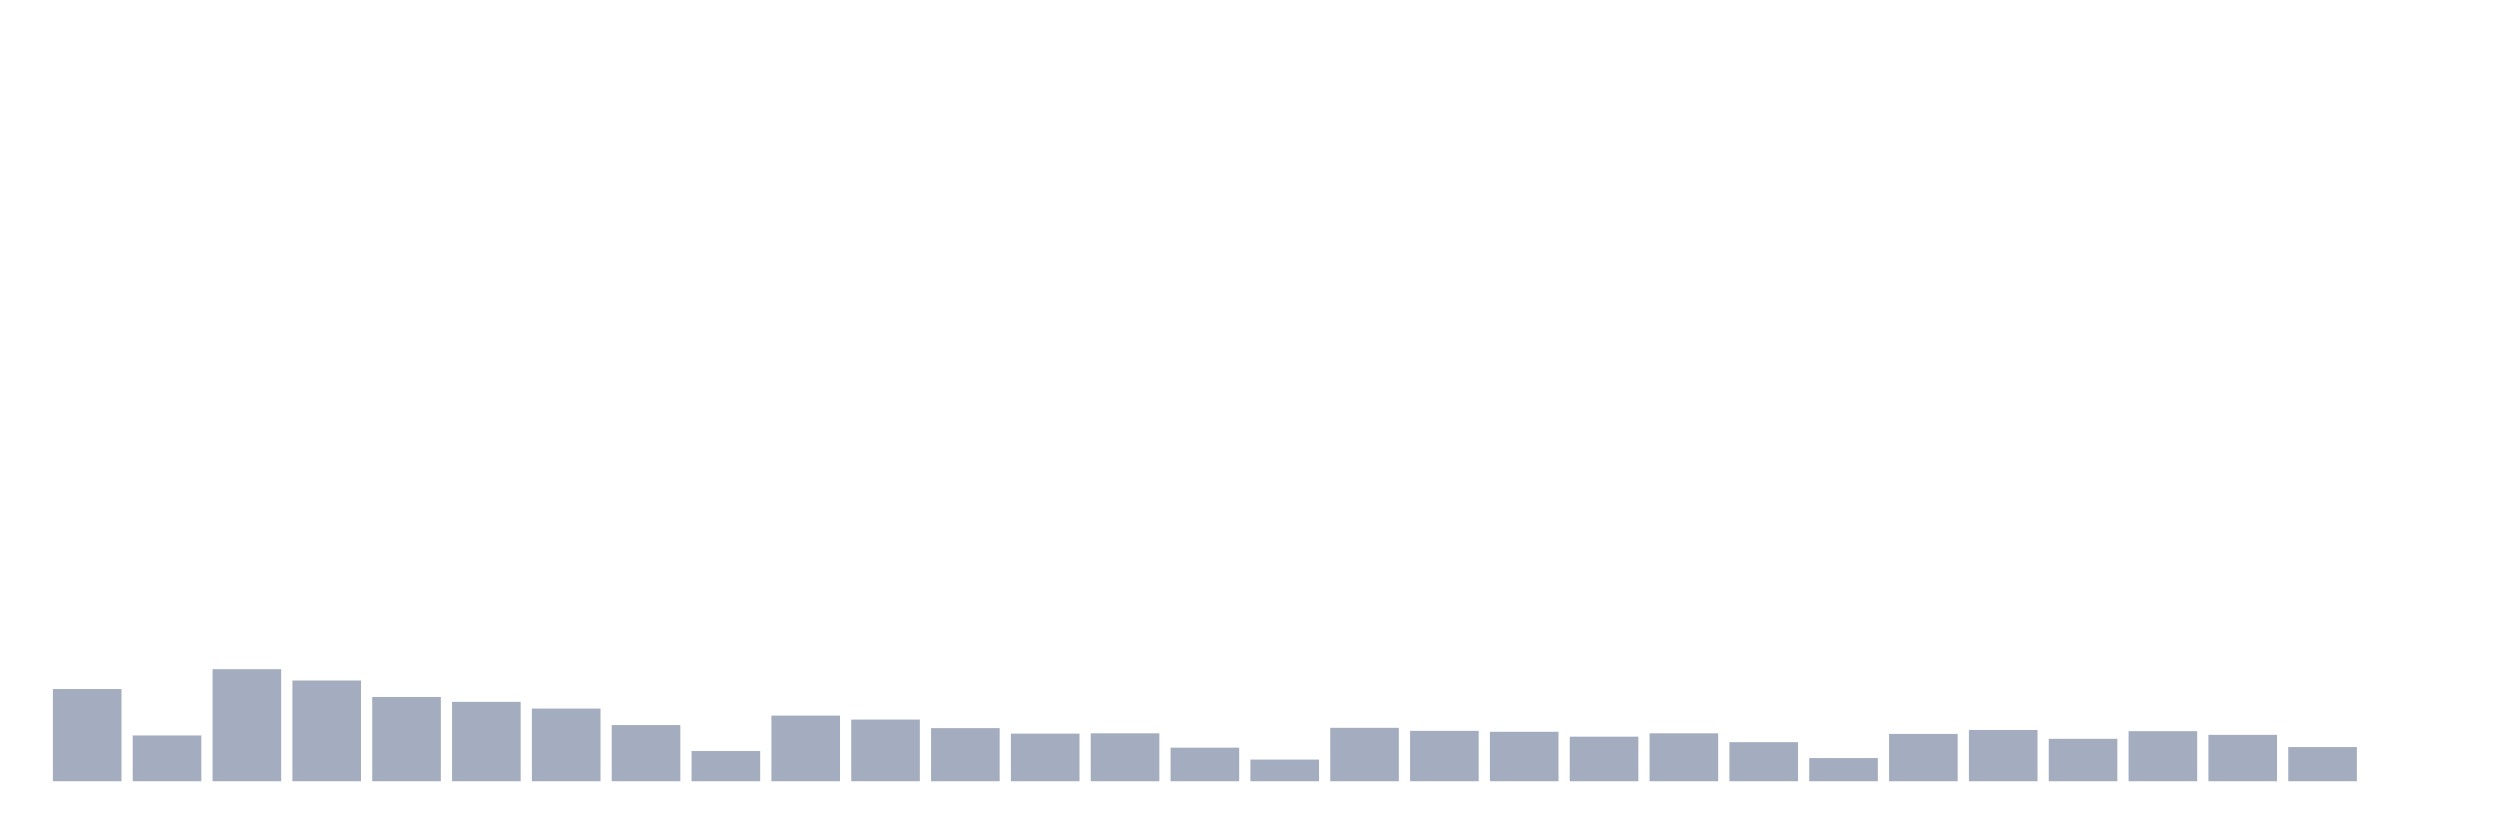
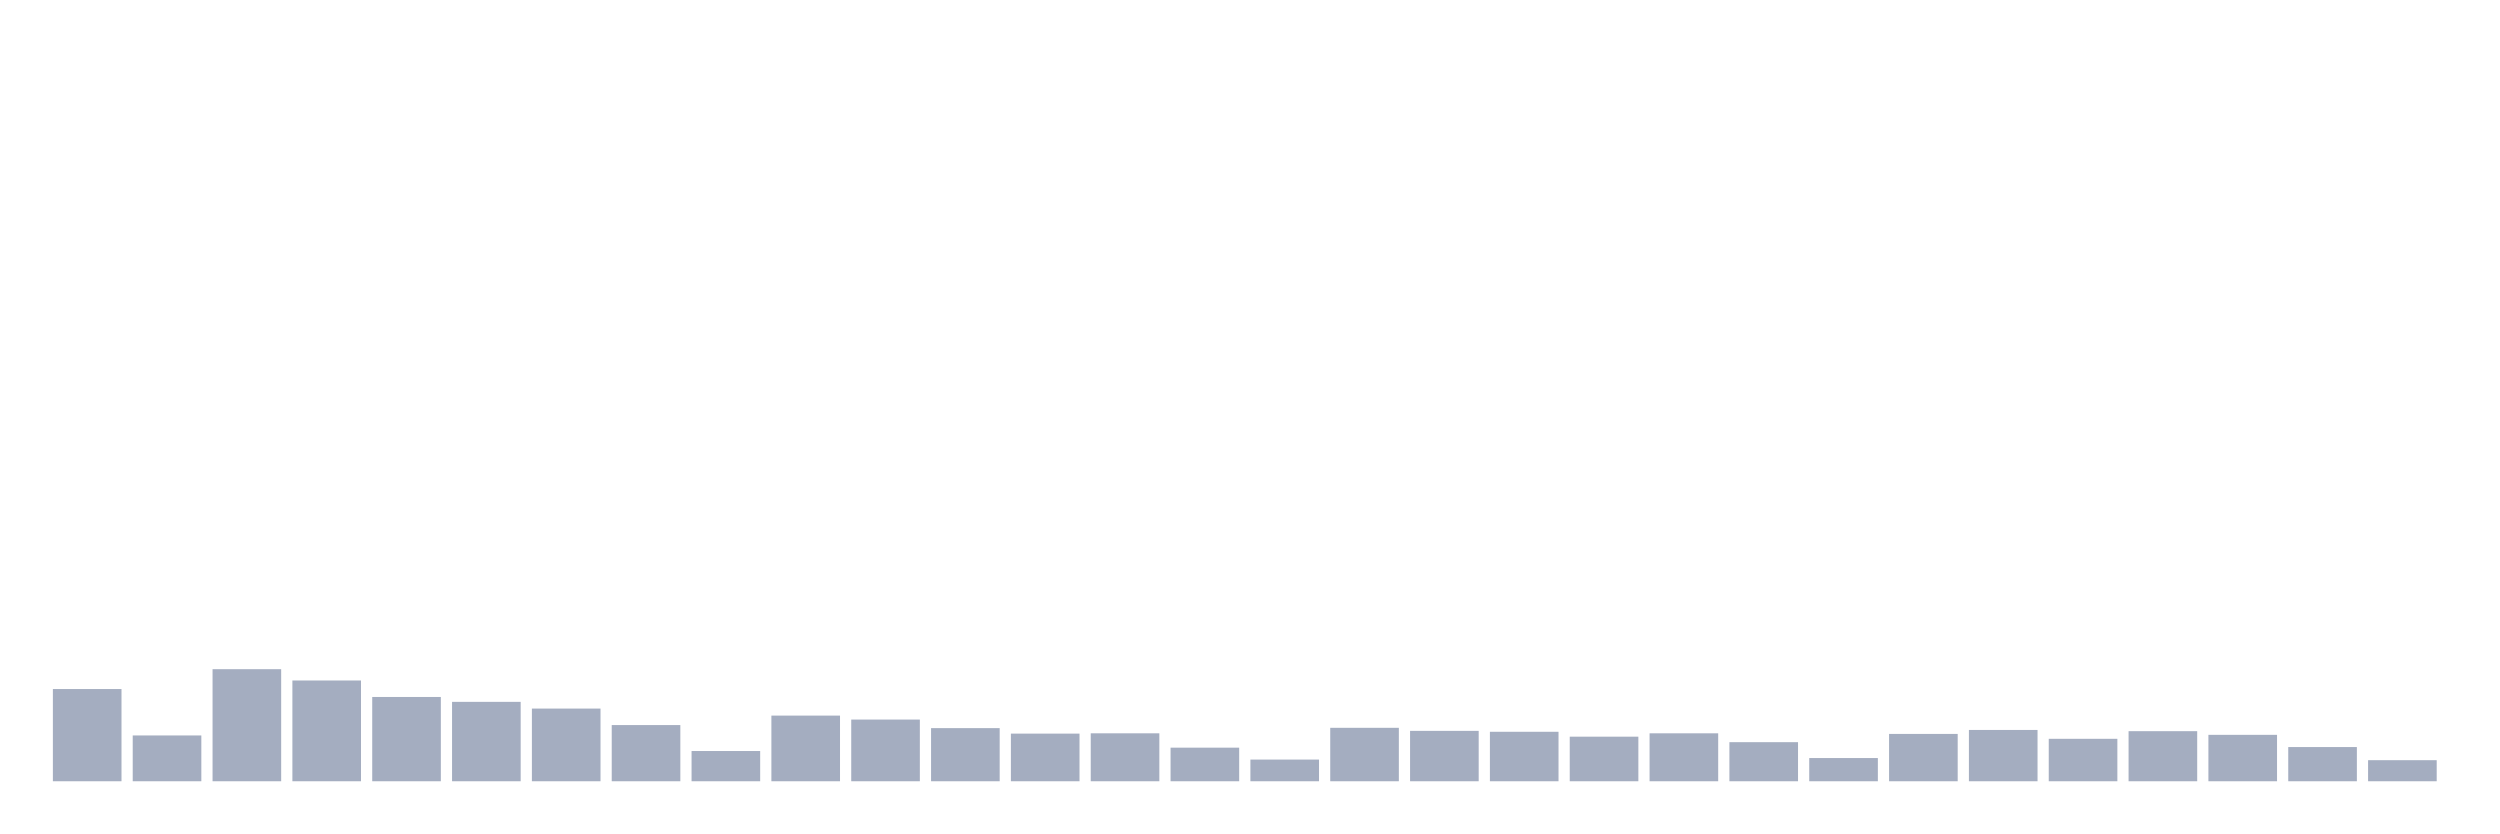
<svg xmlns="http://www.w3.org/2000/svg" viewBox="0 0 480 160">
  <g transform="translate(10,10)">
    <rect class="bar" x="0.153" width="13.175" y="122.295" height="17.705" fill="rgb(164,173,192)" />
    <rect class="bar" x="15.482" width="13.175" y="131.206" height="8.794" fill="rgb(164,173,192)" />
    <rect class="bar" x="30.81" width="13.175" y="118.484" height="21.516" fill="rgb(164,173,192)" />
    <rect class="bar" x="46.138" width="13.175" y="120.653" height="19.347" fill="rgb(164,173,192)" />
    <rect class="bar" x="61.466" width="13.175" y="123.819" height="16.181" fill="rgb(164,173,192)" />
    <rect class="bar" x="76.794" width="13.175" y="124.757" height="15.243" fill="rgb(164,173,192)" />
    <rect class="bar" x="92.123" width="13.175" y="126.047" height="13.953" fill="rgb(164,173,192)" />
    <rect class="bar" x="107.451" width="13.175" y="129.213" height="10.787" fill="rgb(164,173,192)" />
    <rect class="bar" x="122.779" width="13.175" y="134.196" height="5.804" fill="rgb(164,173,192)" />
    <rect class="bar" x="138.107" width="13.175" y="127.395" height="12.605" fill="rgb(164,173,192)" />
    <rect class="bar" x="153.436" width="13.175" y="128.157" height="11.843" fill="rgb(164,173,192)" />
    <rect class="bar" x="168.764" width="13.175" y="129.799" height="10.201" fill="rgb(164,173,192)" />
    <rect class="bar" x="184.092" width="13.175" y="130.854" height="9.146" fill="rgb(164,173,192)" />
    <rect class="bar" x="199.42" width="13.175" y="130.796" height="9.204" fill="rgb(164,173,192)" />
    <rect class="bar" x="214.748" width="13.175" y="133.551" height="6.449" fill="rgb(164,173,192)" />
    <rect class="bar" x="230.077" width="13.175" y="135.838" height="4.162" fill="rgb(164,173,192)" />
    <rect class="bar" x="245.405" width="13.175" y="129.74" height="10.26" fill="rgb(164,173,192)" />
    <rect class="bar" x="260.733" width="13.175" y="130.327" height="9.673" fill="rgb(164,173,192)" />
    <rect class="bar" x="276.061" width="13.175" y="130.503" height="9.497" fill="rgb(164,173,192)" />
    <rect class="bar" x="291.39" width="13.175" y="131.441" height="8.559" fill="rgb(164,173,192)" />
    <rect class="bar" x="306.718" width="13.175" y="130.796" height="9.204" fill="rgb(164,173,192)" />
    <rect class="bar" x="322.046" width="13.175" y="132.496" height="7.504" fill="rgb(164,173,192)" />
    <rect class="bar" x="337.374" width="13.175" y="135.544" height="4.456" fill="rgb(164,173,192)" />
    <rect class="bar" x="352.702" width="13.175" y="130.913" height="9.087" fill="rgb(164,173,192)" />
    <rect class="bar" x="368.031" width="13.175" y="130.151" height="9.849" fill="rgb(164,173,192)" />
    <rect class="bar" x="383.359" width="13.175" y="131.851" height="8.149" fill="rgb(164,173,192)" />
    <rect class="bar" x="398.687" width="13.175" y="130.385" height="9.615" fill="rgb(164,173,192)" />
    <rect class="bar" x="414.015" width="13.175" y="131.089" height="8.911" fill="rgb(164,173,192)" />
    <rect class="bar" x="429.344" width="13.175" y="133.434" height="6.566" fill="rgb(164,173,192)" />
-     <rect class="bar" x="444.672" width="13.175" y="140" height="0" fill="rgb(164,173,192)" />
+     <rect class="bar" x="444.672" width="13.175" y="135.955" height="4.045" fill="rgb(164,173,192)" />
  </g>
</svg>
